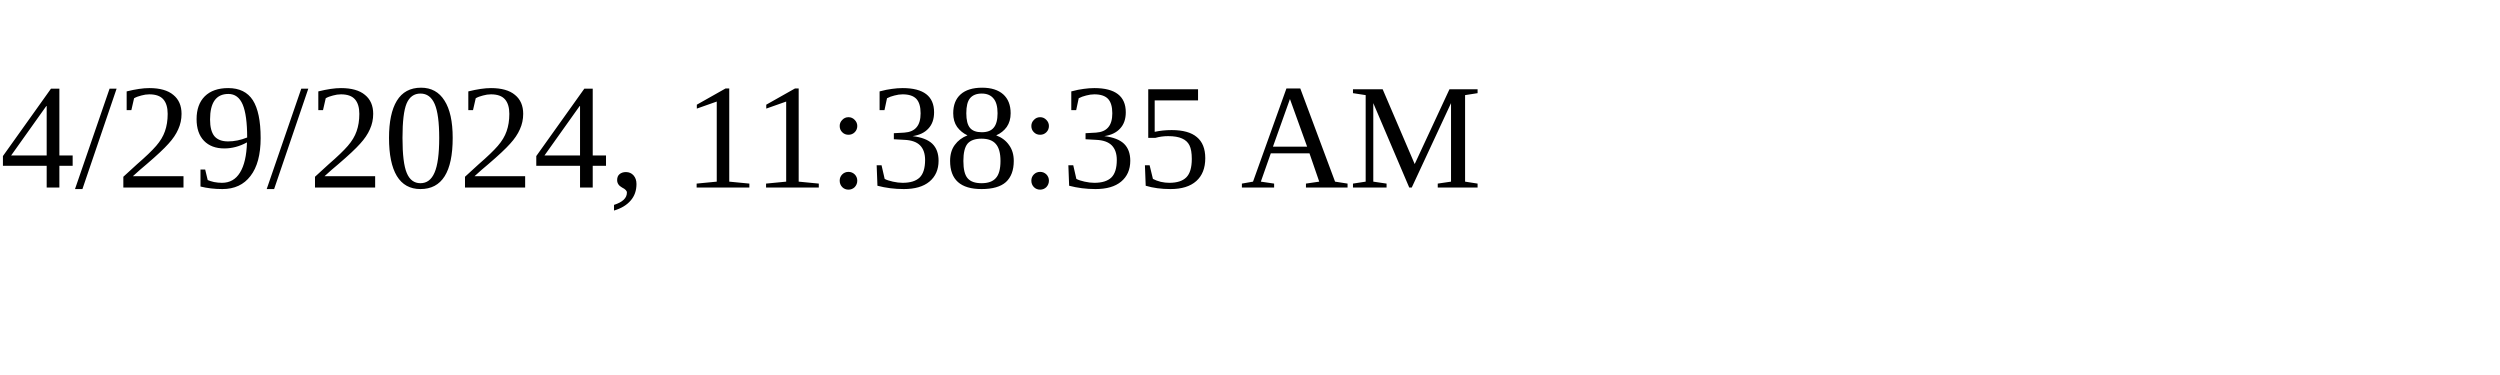
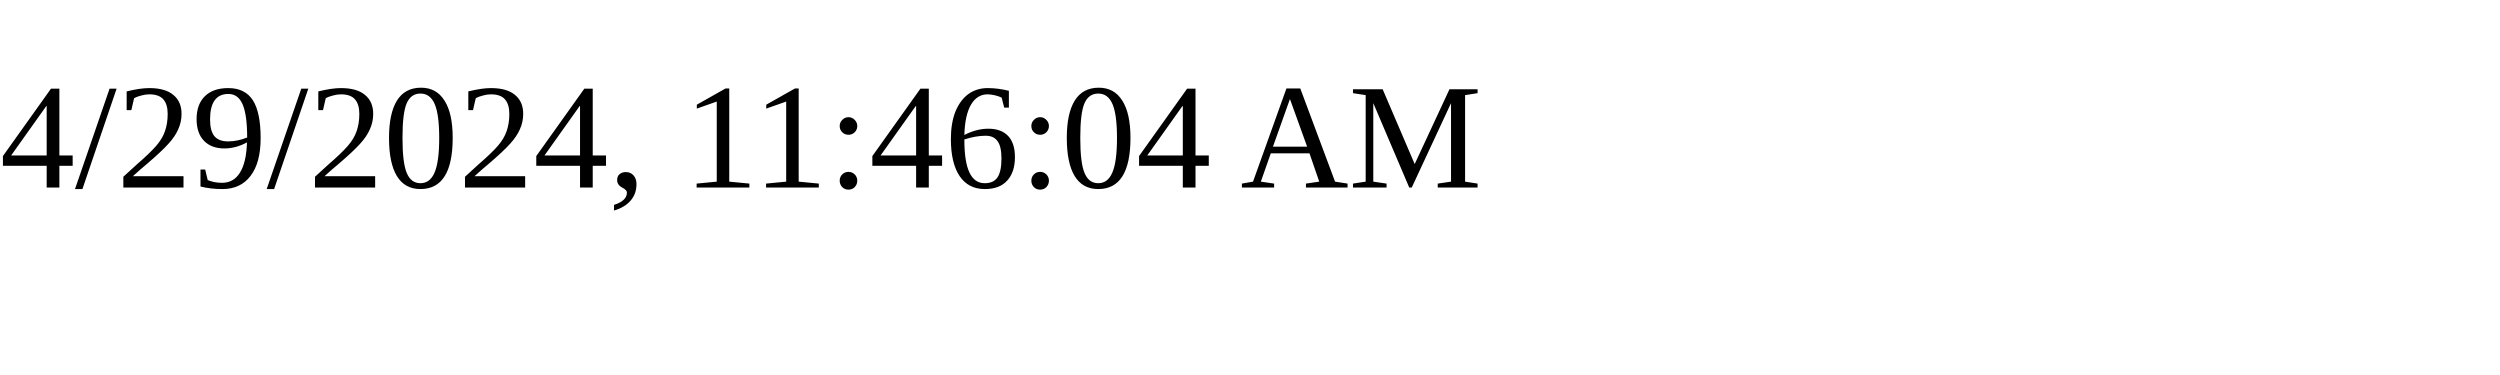
<svg xmlns="http://www.w3.org/2000/svg" height="30" width="200">
-   <text x="0" y="15">4/29/2024, 11:38:35 AM</text>
+   <text x="0" y="15">4/29/2024, 11:46:04 AM</text>
</svg>
